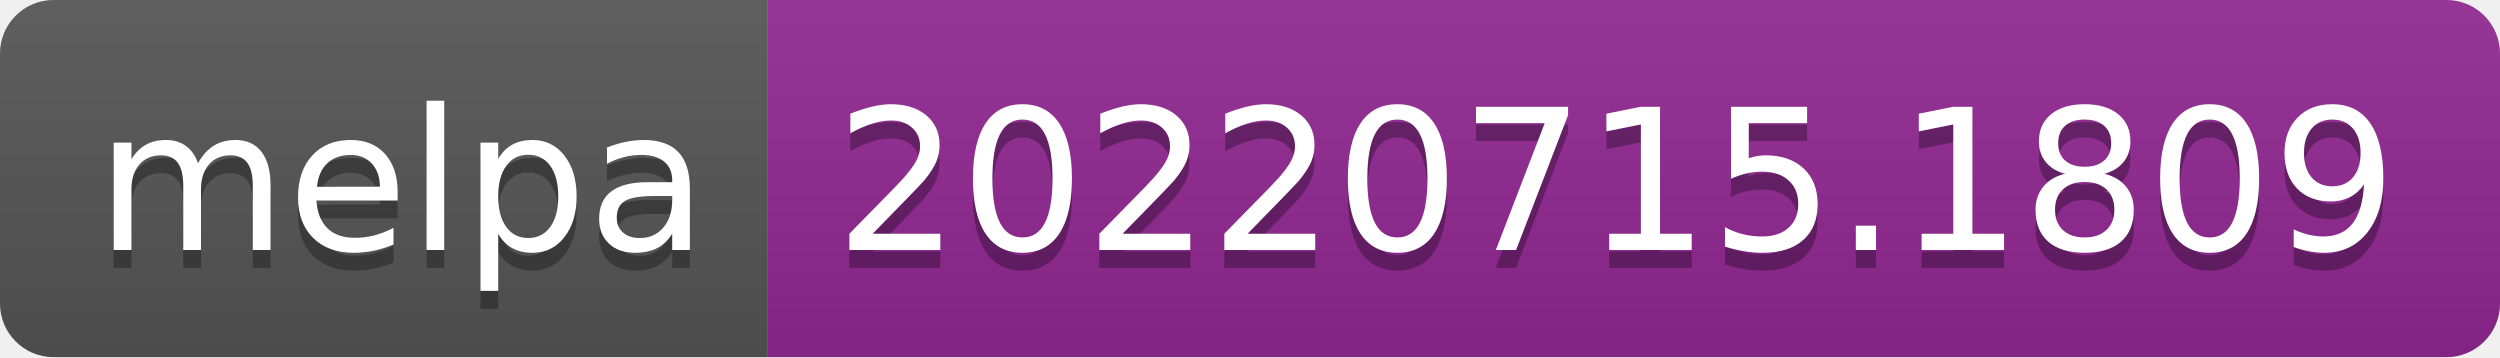
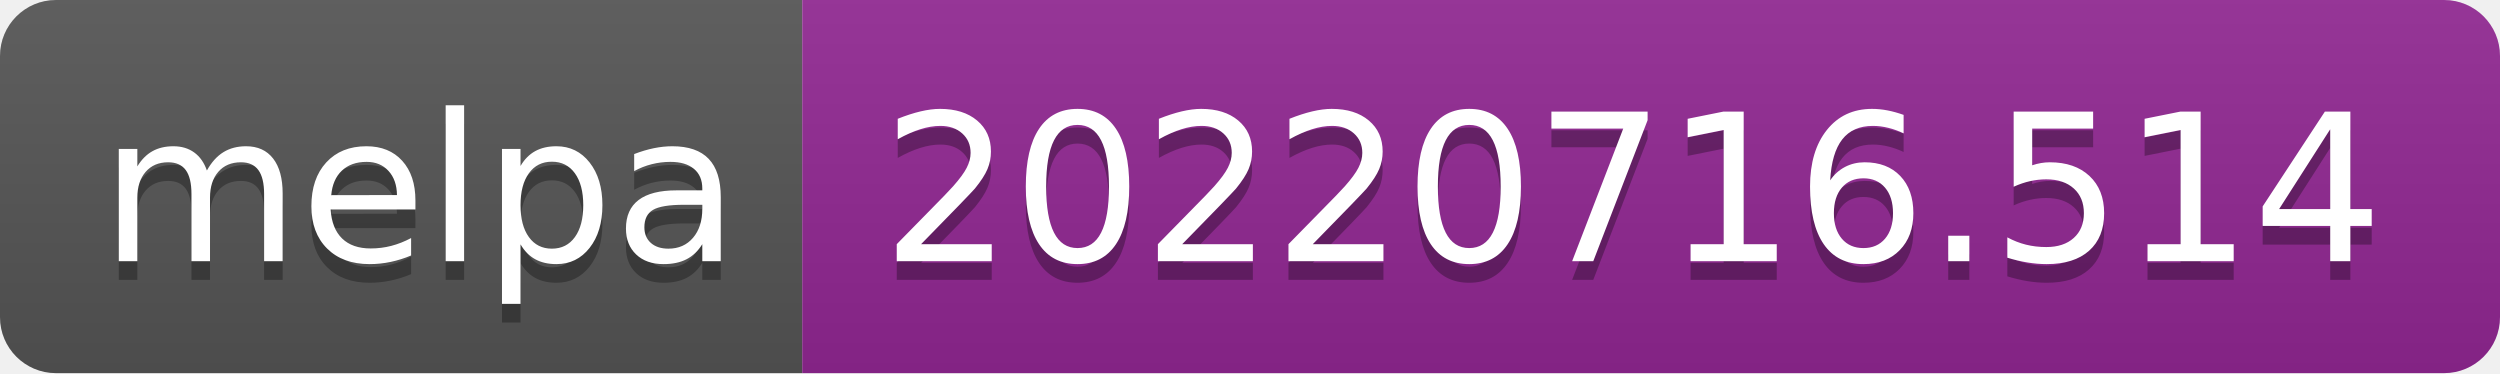
- <svg xmlns="http://www.w3.org/2000/svg" width="140" height="20" role="img" aria-label="melpa: 20220715.1809">
+ <svg xmlns="http://www.w3.org/2000/svg" width="134" height="20" role="img" aria-label="melpa: 20220716.514">
  <linearGradient id="s" x2="0" y2="100%">
    <stop offset="0" stop-color="#bbb" stop-opacity=".1" />
    <stop offset="1" stop-opacity=".1" />
  </linearGradient>
  <clipPath id="r">
-     <rect width="140" height="20" rx="3" fill="#fff" />
+     <rect width="134" height="20" rx="3" fill="#fff" />
  </clipPath>
  <g clip-path="url(#r)">
    <rect width="43" height="20" fill="#555" />
-     <rect x="43" width="97" height="20" fill="#922793" />
-     <rect width="140" height="20" fill="url(#s)" />
+     <rect x="43" width="91" height="20" fill="#922793" />
+     <rect width="134" height="20" fill="url(#s)" />
  </g>
  <g fill="#fff" text-anchor="middle" font-family="Verdana,Geneva,DejaVu Sans,sans-serif" text-rendering="geometricPrecision" font-size="110">
    <text aria-hidden="true" x="225" y="150" fill="#010101" fill-opacity=".3" transform="scale(.1)" textLength="330">melpa</text>
    <text x="225" y="140" transform="scale(.1)" fill="#fff" textLength="330">melpa</text>
-     <text aria-hidden="true" x="905" y="150" fill="#010101" fill-opacity=".3" transform="scale(.1)" textLength="870">20220715.1809</text>
-     <text x="905" y="140" transform="scale(.1)" fill="#fff" textLength="870">20220715.1809</text>
+     <text aria-hidden="true" x="875" y="150" fill="#010101" fill-opacity=".3" transform="scale(.1)" textLength="810">20220716.514</text>
+     <text x="875" y="140" transform="scale(.1)" fill="#fff" textLength="810">20220716.514</text>
  </g>
</svg>
